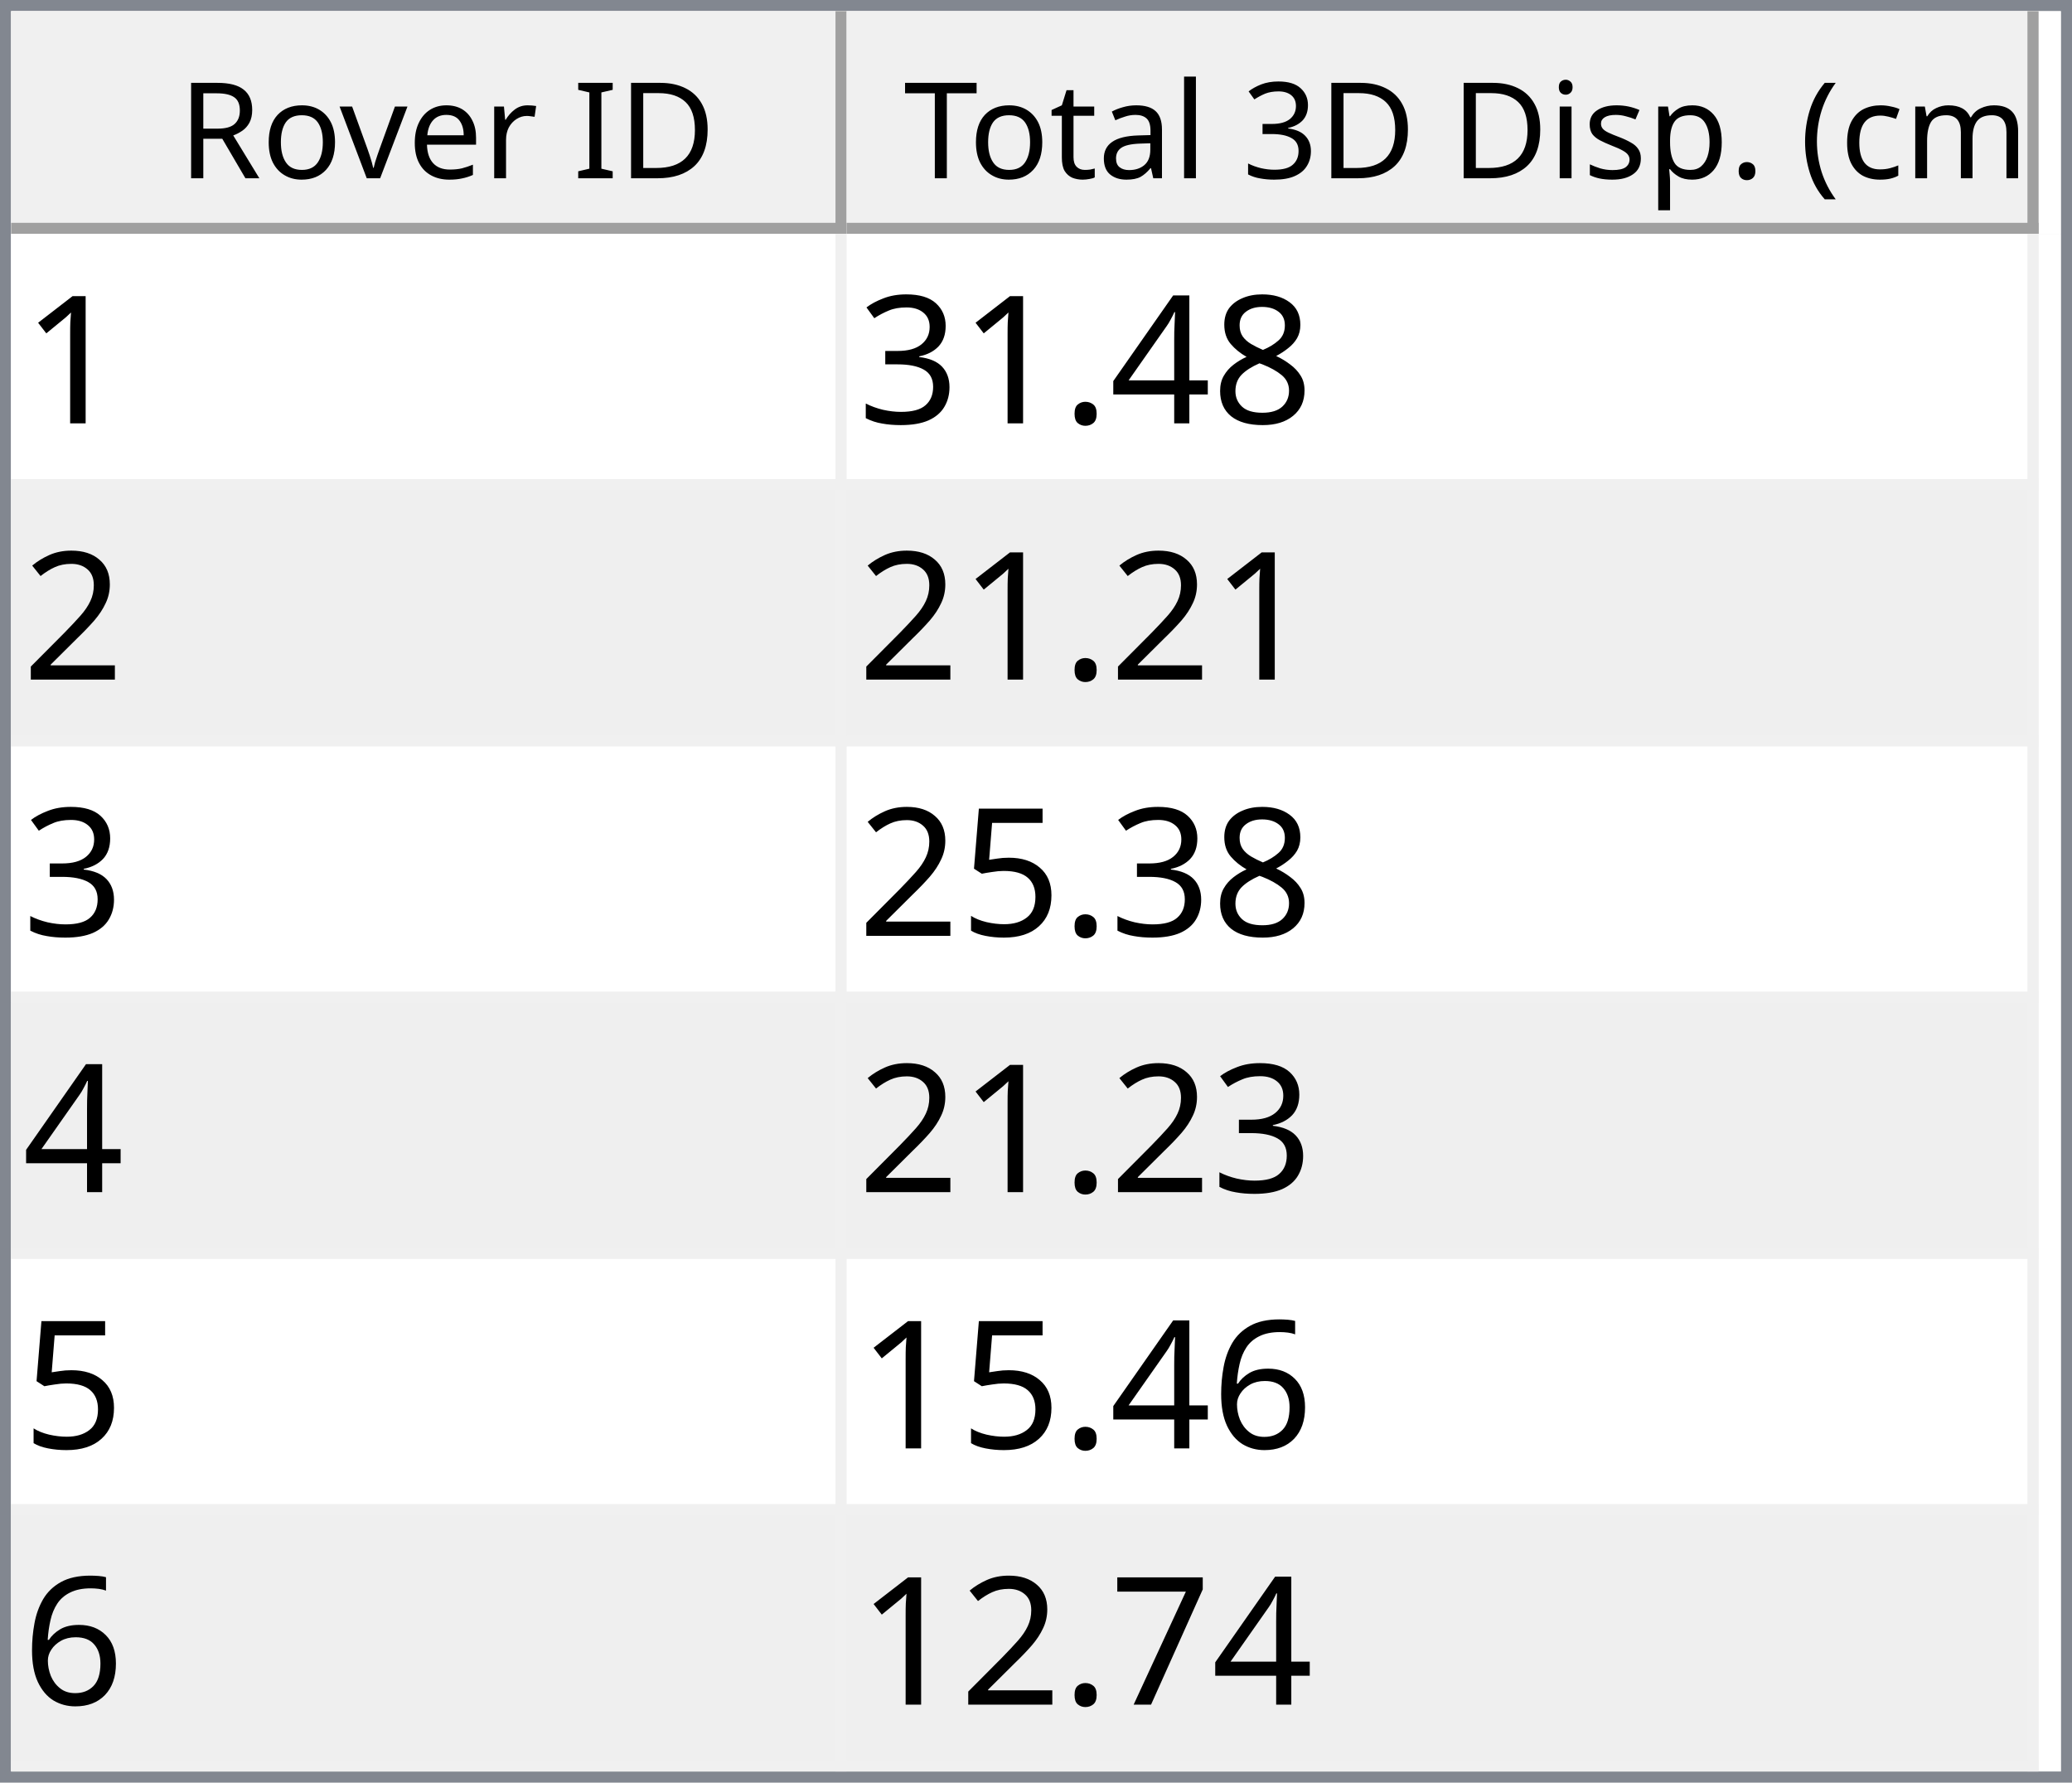
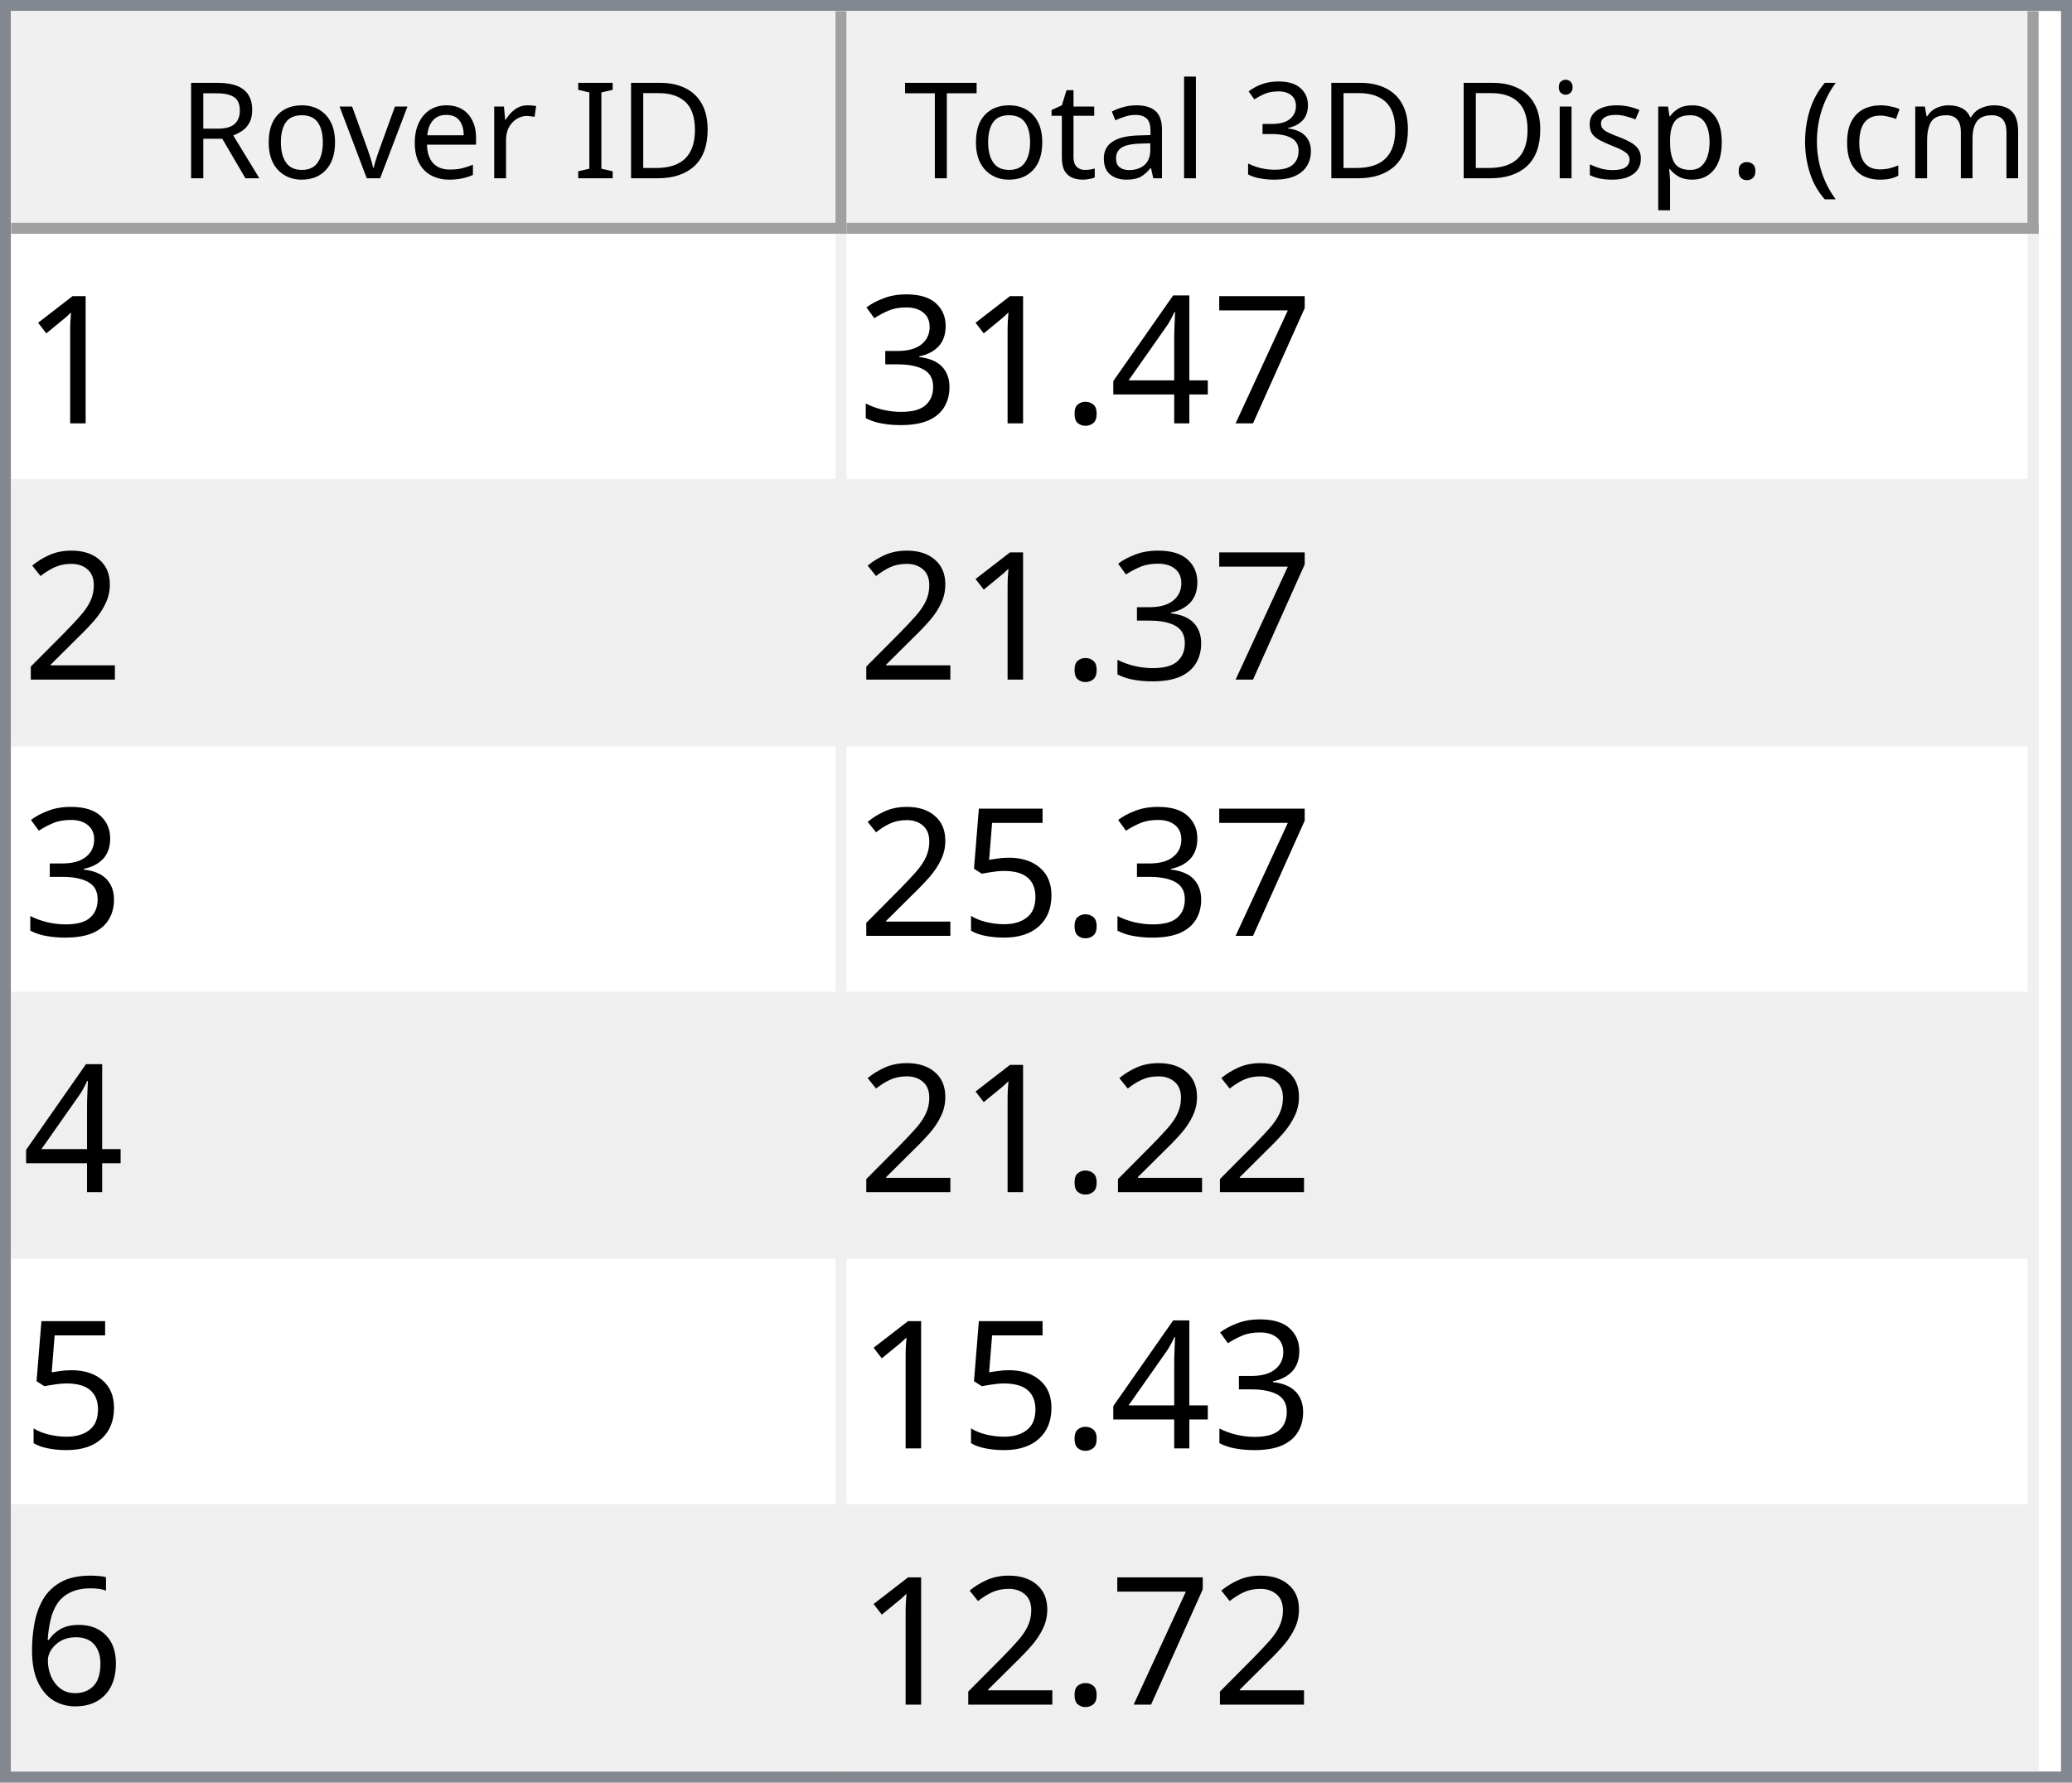
<svg xmlns="http://www.w3.org/2000/svg" style="fill-opacity:1; color-rendering:auto; color-interpolation:auto; text-rendering:auto; stroke:black; stroke-linecap:square; stroke-miterlimit:10; shape-rendering:auto; stroke-opacity:1; fill:black; stroke-dasharray:none; font-weight:normal; stroke-width:1; font-family:'Dialog'; font-style:normal; stroke-linejoin:miter; font-size:12px; stroke-dashoffset:0; image-rendering:auto;" width="186" height="160">
  <defs id="genericDefs" />
  <g>
    <defs id="defs1">
      <clipPath clipPathUnits="userSpaceOnUse" id="clipPath1">
        <path d="M0 0 L186 0 L186 160 L0 160 L0 0 Z" />
      </clipPath>
      <clipPath clipPathUnits="userSpaceOnUse" id="clipPath2">
        <path d="M0 0 L0 160 L186 160 L186 0 Z" />
      </clipPath>
      <clipPath clipPathUnits="userSpaceOnUse" id="clipPath3">
        <path d="M0 0 L0 20 L184 20 L184 0 Z" />
      </clipPath>
      <clipPath clipPathUnits="userSpaceOnUse" id="clipPath4">
        <path d="M0 0 L0 20 L75 20 L75 0 Z" />
      </clipPath>
      <clipPath clipPathUnits="userSpaceOnUse" id="clipPath5">
        <path d="M1 1 L1 19 L74 19 L74 1 Z" />
      </clipPath>
      <clipPath clipPathUnits="userSpaceOnUse" id="clipPath6">
        <path d="M0 0 L0 18 L73 18 L73 0 Z" />
      </clipPath>
      <clipPath clipPathUnits="userSpaceOnUse" id="clipPath7">
        <path d="M-0.5 -0.5 L-0.5 19.5 L74.5 19.5 L74.5 -0.5 Z" />
      </clipPath>
      <clipPath clipPathUnits="userSpaceOnUse" id="clipPath8">
        <path d="M0 0 L0 20 L107 20 L107 0 Z" />
      </clipPath>
      <clipPath clipPathUnits="userSpaceOnUse" id="clipPath9">
        <path d="M1 1 L1 19 L106 19 L106 1 Z" />
      </clipPath>
      <clipPath clipPathUnits="userSpaceOnUse" id="clipPath10">
        <path d="M0 0 L0 18 L105 18 L105 0 Z" />
      </clipPath>
      <clipPath clipPathUnits="userSpaceOnUse" id="clipPath11">
        <path d="M-0.5 -0.5 L-0.5 19.5 L106.5 19.5 L106.5 -0.5 Z" />
      </clipPath>
      <clipPath clipPathUnits="userSpaceOnUse" id="clipPath12">
        <path d="M0 0 L0 138 L184 138 L184 0 Z" />
      </clipPath>
      <clipPath clipPathUnits="userSpaceOnUse" id="clipPath13">
        <path d="M0 0 L0 138 L182 138 L182 0 Z" />
      </clipPath>
      <clipPath clipPathUnits="userSpaceOnUse" id="clipPath14">
        <path d="M-0.5 -0.5 L-0.5 137.5 L181.5 137.5 L181.5 -0.5 Z" />
      </clipPath>
      <clipPath clipPathUnits="userSpaceOnUse" id="clipPath15">
        <path d="M0 0 L0 22 L74 22 L74 0 Z" />
      </clipPath>
      <clipPath clipPathUnits="userSpaceOnUse" id="clipPath16">
        <path d="M0 0 L0 22 L106 22 L106 0 Z" />
      </clipPath>
      <font horiz-adv-x="64.551" id="font1">
        <font-face ascent="107.91" descent="25.098" units-per-em="100" style="font-style:normal; font-family:Segoe UI; font-weight:normal;" />
        <missing-glyph horiz-adv-x="64.551" d="M8.109 0 L8.109 68.266 L56.453 68.266 L56.453 0 L8.109 0 ZM15.328 7.234 L49.219 7.234 L49.219 61.031 L15.328 61.031 L15.328 7.234 Z" />
        <glyph unicode="D" horiz-adv-x="70.117" d="M9.188 0 L9.188 70.016 L28.516 70.016 Q65.531 70.016 65.531 35.891 Q65.531 19.672 55.25 9.836 Q44.969 0 27.734 0 L9.188 0 ZM17.391 62.594 L17.391 7.422 L27.828 7.422 Q41.609 7.422 49.273 14.797 Q56.938 22.172 56.938 35.688 Q56.938 62.594 28.328 62.594 L17.391 62.594 Z" />
        <glyph unicode="I" horiz-adv-x="26.611" d="M17.391 0 L9.188 0 L9.188 70.016 L17.391 70.016 L17.391 0 Z" />
        <glyph unicode=" " horiz-adv-x="27.393" d="" />
        <glyph unicode="r" horiz-adv-x="34.766" d="M34.188 41.891 Q32.078 43.5 28.125 43.5 Q23 43.5 19.555 38.672 Q16.109 33.844 16.109 25.484 L16.109 0 L8.109 0 L8.109 50 L16.109 50 L16.109 39.703 L16.312 39.703 Q18.016 44.969 21.531 47.922 Q25.047 50.875 29.391 50.875 Q32.516 50.875 34.188 50.203 L34.188 41.891 Z" />
        <glyph unicode="e" horiz-adv-x="52.295" d="M48.297 23 L12.984 23 Q13.188 14.656 17.484 10.109 Q21.781 5.562 29.297 5.562 Q37.75 5.562 44.828 11.141 L44.828 3.609 Q38.234 -1.172 27.391 -1.172 Q16.797 -1.172 10.742 5.641 Q4.688 12.453 4.688 24.812 Q4.688 36.469 11.305 43.82 Q17.922 51.172 27.734 51.172 Q37.547 51.172 42.922 44.828 Q48.297 38.484 48.297 27.203 L48.297 23 ZM40.094 29.781 Q40.047 36.719 36.75 40.578 Q33.453 44.438 27.594 44.438 Q21.922 44.438 17.969 40.383 Q14.016 36.328 13.094 29.781 L40.094 29.781 Z" />
        <glyph unicode="v" horiz-adv-x="47.9" d="M47.406 50 L27.484 0 L19.625 0 L0.688 50 L9.469 50 L22.172 13.672 Q23.578 9.672 23.922 6.688 L24.125 6.688 Q24.609 10.453 25.688 13.484 L38.969 50 L47.406 50 Z" />
        <glyph unicode="o" horiz-adv-x="58.594" d="M29 -1.172 Q17.922 -1.172 11.305 5.836 Q4.688 12.844 4.688 24.422 Q4.688 37.016 11.57 44.094 Q18.453 51.172 30.172 51.172 Q41.359 51.172 47.633 44.289 Q53.906 37.406 53.906 25.203 Q53.906 13.234 47.141 6.031 Q40.375 -1.172 29 -1.172 ZM29.594 44.438 Q21.875 44.438 17.383 39.188 Q12.891 33.938 12.891 24.703 Q12.891 15.828 17.43 10.695 Q21.969 5.562 29.594 5.562 Q37.359 5.562 41.531 10.594 Q45.703 15.625 45.703 24.906 Q45.703 34.281 41.531 39.359 Q37.359 44.438 29.594 44.438 Z" />
        <glyph unicode="R" horiz-adv-x="59.814" d="M59.375 0 L49.609 0 L37.891 19.625 Q36.281 22.359 34.766 24.289 Q33.25 26.219 31.664 27.438 Q30.078 28.656 28.25 29.219 Q26.422 29.781 24.125 29.781 L17.391 29.781 L17.391 0 L9.188 0 L9.188 70.016 L30.078 70.016 Q34.672 70.016 38.555 68.867 Q42.438 67.719 45.289 65.375 Q48.141 63.031 49.758 59.547 Q51.375 56.062 51.375 51.375 Q51.375 47.703 50.273 44.656 Q49.172 41.609 47.148 39.211 Q45.125 36.812 42.266 35.133 Q39.406 33.453 35.844 32.516 L35.844 32.328 Q37.594 31.547 38.891 30.547 Q40.188 29.547 41.359 28.18 Q42.531 26.812 43.68 25.078 Q44.828 23.344 46.234 21.047 L59.375 0 ZM17.391 62.594 L17.391 37.203 L28.516 37.203 Q31.594 37.203 34.203 38.133 Q36.812 39.062 38.719 40.797 Q40.625 42.531 41.703 45.047 Q42.781 47.562 42.781 50.688 Q42.781 56.297 39.141 59.445 Q35.5 62.594 28.609 62.594 L17.391 62.594 Z" />
        <glyph unicode=")" horiz-adv-x="30.176" d="M8.297 -15.922 L1.172 -15.922 Q16.406 2.344 16.406 26.812 Q16.406 51.469 1.078 70.016 L8.297 70.016 Q23.531 52.156 23.531 26.703 Q23.531 1.375 8.297 -15.922 Z" />
        <glyph unicode="m" horiz-adv-x="86.133" d="M79.109 0 L71.094 0 L71.094 28.719 Q71.094 37.016 68.531 40.727 Q65.969 44.438 59.906 44.438 Q54.781 44.438 51.195 39.75 Q47.609 35.062 47.609 28.516 L47.609 0 L39.594 0 L39.594 29.688 Q39.594 44.438 28.219 44.438 Q22.953 44.438 19.531 40.016 Q16.109 35.594 16.109 28.516 L16.109 0 L8.109 0 L8.109 50 L16.109 50 L16.109 42.094 L16.312 42.094 Q21.625 51.172 31.844 51.172 Q36.969 51.172 40.773 48.312 Q44.578 45.453 46 40.828 Q51.562 51.172 62.594 51.172 Q79.109 51.172 79.109 30.812 L79.109 0 Z" />
        <glyph unicode="c" horiz-adv-x="46.191" d="M42.188 2.297 Q36.422 -1.172 28.516 -1.172 Q17.828 -1.172 11.258 5.789 Q4.688 12.75 4.688 23.828 Q4.688 36.188 11.766 43.68 Q18.844 51.172 30.672 51.172 Q37.25 51.172 42.281 48.734 L42.281 40.531 Q36.719 44.438 30.375 44.438 Q22.703 44.438 17.797 38.945 Q12.891 33.453 12.891 24.516 Q12.891 15.719 17.508 10.641 Q22.125 5.562 29.891 5.562 Q36.422 5.562 42.188 9.906 L42.188 2.297 Z" />
        <glyph unicode="(" horiz-adv-x="30.176" d="M29.109 -15.922 L21.969 -15.922 Q6.844 1.375 6.844 26.703 Q6.844 52.156 21.969 70.016 L29.203 70.016 Q13.875 51.469 13.875 26.812 Q13.875 2.344 29.109 -15.922 Z" />
        <glyph unicode="." horiz-adv-x="21.68" d="M10.891 -1.078 Q8.641 -1.078 7.055 0.539 Q5.469 2.156 5.469 4.391 Q5.469 6.641 7.055 8.273 Q8.641 9.906 10.891 9.906 Q13.188 9.906 14.797 8.273 Q16.406 6.641 16.406 4.391 Q16.406 2.156 14.797 0.539 Q13.188 -1.078 10.891 -1.078 Z" />
        <glyph unicode="p" horiz-adv-x="58.789" d="M16.312 7.234 L16.109 7.234 L16.109 -23 L8.109 -23 L8.109 50 L16.109 50 L16.109 41.219 L16.312 41.219 Q22.219 51.172 33.594 51.172 Q43.266 51.172 48.688 44.461 Q54.109 37.75 54.109 26.469 Q54.109 13.922 48 6.375 Q41.891 -1.172 31.297 -1.172 Q21.578 -1.172 16.312 7.234 ZM16.109 27.391 L16.109 20.406 Q16.109 14.203 20.141 9.883 Q24.172 5.562 30.375 5.562 Q37.641 5.562 41.773 11.133 Q45.906 16.703 45.906 26.609 Q45.906 34.969 42.047 39.703 Q38.188 44.438 31.594 44.438 Q24.609 44.438 20.359 39.578 Q16.109 34.719 16.109 27.391 Z" />
        <glyph unicode="s" horiz-adv-x="42.432" d="M5.078 1.812 L5.078 10.406 Q11.625 5.562 19.484 5.562 Q30.031 5.562 30.031 12.594 Q30.031 14.594 29.125 15.992 Q28.219 17.391 26.68 18.461 Q25.141 19.531 23.07 20.383 Q21 21.234 18.609 22.172 Q15.281 23.484 12.766 24.828 Q10.25 26.172 8.57 27.859 Q6.891 29.547 6.031 31.695 Q5.172 33.844 5.172 36.719 Q5.172 40.234 6.789 42.945 Q8.406 45.656 11.086 47.484 Q13.766 49.312 17.211 50.242 Q20.656 51.172 24.312 51.172 Q30.812 51.172 35.938 48.922 L35.938 40.828 Q30.422 44.438 23.25 44.438 Q21 44.438 19.195 43.922 Q17.391 43.406 16.094 42.477 Q14.797 41.547 14.086 40.258 Q13.375 38.969 13.375 37.406 Q13.375 35.453 14.086 34.133 Q14.797 32.812 16.164 31.789 Q17.531 30.766 19.484 29.938 Q21.438 29.109 23.922 28.125 Q27.25 26.859 29.883 25.516 Q32.516 24.172 34.375 22.484 Q36.234 20.797 37.234 18.602 Q38.234 16.406 38.234 13.375 Q38.234 9.672 36.602 6.938 Q34.969 4.203 32.234 2.398 Q29.5 0.594 25.93 -0.289 Q22.359 -1.172 18.453 -1.172 Q10.75 -1.172 5.078 1.812 Z" />
        <glyph unicode="i" horiz-adv-x="24.219" d="M12.203 62.703 Q10.062 62.703 8.547 64.164 Q7.031 65.625 7.031 67.875 Q7.031 70.125 8.547 71.609 Q10.062 73.094 12.203 73.094 Q14.406 73.094 15.945 71.609 Q17.484 70.125 17.484 67.875 Q17.484 65.719 15.945 64.211 Q14.406 62.703 12.203 62.703 ZM16.109 0 L8.109 0 L8.109 50 L16.109 50 L16.109 0 Z" />
        <glyph unicode="3" horiz-adv-x="53.906" d="M46.531 19.828 Q46.531 15.094 44.75 11.211 Q42.969 7.328 39.719 4.57 Q36.469 1.812 31.93 0.297 Q27.391 -1.219 21.922 -1.219 Q11.922 -1.219 6 2.594 L6 11.188 Q13.094 5.609 22.219 5.609 Q25.875 5.609 28.828 6.539 Q31.781 7.469 33.906 9.227 Q36.031 10.984 37.18 13.477 Q38.328 15.969 38.328 19.094 Q38.328 32.812 18.797 32.812 L12.984 32.812 L12.984 39.594 L18.5 39.594 Q35.797 39.594 35.797 52.484 Q35.797 64.406 22.609 64.406 Q15.188 64.406 8.688 59.422 L8.688 67.188 Q15.375 71.188 24.609 71.188 Q29 71.188 32.57 69.969 Q36.141 68.75 38.68 66.555 Q41.219 64.359 42.609 61.281 Q44 58.203 44 54.5 Q44 40.672 30.031 36.719 L30.031 36.531 Q33.594 36.141 36.625 34.797 Q39.656 33.453 41.852 31.305 Q44.047 29.156 45.289 26.25 Q46.531 23.344 46.531 19.828 Z" />
        <glyph unicode="l" horiz-adv-x="24.219" d="M16.109 0 L8.109 0 L8.109 74.031 L16.109 74.031 L16.109 0 Z" />
        <glyph unicode="a" horiz-adv-x="50.879" d="M43.891 0 L35.891 0 L35.891 7.812 L35.688 7.812 Q30.469 -1.172 20.312 -1.172 Q12.844 -1.172 8.617 2.781 Q4.391 6.734 4.391 13.281 Q4.391 27.297 20.906 29.594 L35.891 31.688 Q35.891 44.438 25.594 44.438 Q16.547 44.438 9.281 38.281 L9.281 46.484 Q16.656 51.172 26.266 51.172 Q43.891 51.172 43.891 32.516 L43.891 0 ZM35.891 25.297 L23.828 23.641 Q18.266 22.859 15.43 20.875 Q12.594 18.891 12.594 13.875 Q12.594 10.203 15.211 7.883 Q17.828 5.562 22.172 5.562 Q28.125 5.562 32.008 9.742 Q35.891 13.922 35.891 20.312 L35.891 25.297 Z" />
        <glyph unicode="t" horiz-adv-x="33.887" d="M31.297 0.484 Q28.469 -1.078 23.828 -1.078 Q10.688 -1.078 10.688 13.578 L10.688 43.172 L2.094 43.172 L2.094 50 L10.688 50 L10.688 62.203 L18.703 64.797 L18.703 50 L31.297 50 L31.297 43.172 L18.703 43.172 L18.703 14.984 Q18.703 9.969 20.414 7.82 Q22.125 5.672 26.078 5.672 Q29.109 5.672 31.297 7.328 L31.297 0.484 Z" />
        <glyph unicode="T" horiz-adv-x="52.393" d="M50.594 62.594 L30.375 62.594 L30.375 0 L22.172 0 L22.172 62.594 L2 62.594 L2 70.016 L50.594 70.016 L50.594 62.594 Z" />
      </font>
      <font horiz-adv-x="75.0" id="font2">
        <font-face ascent="100.537" descent="21.973" units-per-em="100" style="font-style:normal; font-family:sans-serif; font-weight:normal;" />
        <missing-glyph horiz-adv-x="75.0" d="M12.5 0 L12.5 62.5 L62.5 62.5 L62.5 0 L12.5 0 ZM14.062 1.562 L60.938 1.562 L60.938 60.938 L14.062 60.938 L14.062 1.562 Z" />
        <glyph unicode="1" horiz-adv-x="55.615" d="M37.25 0 L28.469 0 L28.469 56 Q25.297 52.984 20.141 49.953 Q14.984 46.922 10.891 45.406 L10.891 53.906 Q18.266 57.375 23.781 62.305 Q29.297 67.234 31.594 71.875 L37.25 71.875 L37.25 0 Z" />
-         <glyph unicode="8" horiz-adv-x="55.615" d="M17.672 38.812 Q12.203 40.828 9.57 44.539 Q6.938 48.25 6.938 53.422 Q6.938 61.234 12.555 66.555 Q18.172 71.875 27.484 71.875 Q36.859 71.875 42.578 66.43 Q48.297 60.984 48.297 53.172 Q48.297 48.188 45.68 44.508 Q43.062 40.828 37.75 38.812 Q44.344 36.672 47.781 31.883 Q51.219 27.094 51.219 20.453 Q51.219 11.281 44.727 5.031 Q38.234 -1.219 27.641 -1.219 Q17.047 -1.219 10.547 5.055 Q4.047 11.328 4.047 20.703 Q4.047 27.688 7.594 32.398 Q11.141 37.109 17.672 38.812 ZM15.922 53.719 Q15.922 48.641 19.195 45.414 Q22.469 42.188 27.688 42.188 Q32.766 42.188 36.016 45.383 Q39.266 48.578 39.266 53.219 Q39.266 58.062 35.914 61.359 Q32.562 64.656 27.594 64.656 Q22.562 64.656 19.242 61.43 Q15.922 58.203 15.922 53.719 ZM13.094 20.656 Q13.094 16.891 14.875 13.375 Q16.656 9.859 20.172 7.93 Q23.688 6 27.734 6 Q34.031 6 38.133 10.055 Q42.234 14.109 42.234 20.359 Q42.234 26.703 38.016 30.859 Q33.797 35.016 27.438 35.016 Q21.234 35.016 17.164 30.914 Q13.094 26.812 13.094 20.656 Z" />
+         <glyph unicode="7" horiz-adv-x="55.615" d="M4.734 62.203 L4.734 70.656 L51.078 70.656 L51.078 63.812 Q44.234 56.547 37.523 44.484 Q30.812 32.422 27.156 19.672 Q24.516 10.688 23.781 0 L14.75 0 Q14.891 8.453 18.062 20.414 Q21.234 32.375 27.172 43.484 Q33.109 54.594 39.797 62.203 L4.734 62.203 Z" />
        <glyph unicode="4" horiz-adv-x="55.615" d="M32.328 0 L32.328 17.141 L1.266 17.141 L1.266 25.203 L33.938 71.578 L41.109 71.578 L41.109 25.203 L50.781 25.203 L50.781 17.141 L41.109 17.141 L41.109 0 L32.328 0 ZM32.328 25.203 L32.328 57.469 L9.906 25.203 L32.328 25.203 Z" />
        <glyph unicode="." horiz-adv-x="27.783" d="M9.078 0 L9.078 10.016 L19.094 10.016 L19.094 0 L9.078 0 Z" />
        <glyph unicode="3" horiz-adv-x="55.615" d="M4.203 18.891 L12.984 20.062 Q14.5 12.594 18.141 9.297 Q21.781 6 27 6 Q33.203 6 37.477 10.297 Q41.75 14.594 41.75 20.953 Q41.75 27 37.797 30.93 Q33.844 34.859 27.734 34.859 Q25.25 34.859 21.531 33.891 L22.516 41.609 Q23.391 41.5 23.922 41.5 Q29.547 41.5 34.039 44.43 Q38.531 47.359 38.531 53.469 Q38.531 58.297 35.258 61.477 Q31.984 64.656 26.812 64.656 Q21.688 64.656 18.266 61.43 Q14.844 58.203 13.875 51.766 L5.078 53.328 Q6.688 62.156 12.398 67.016 Q18.109 71.875 26.609 71.875 Q32.469 71.875 37.398 69.359 Q42.328 66.844 44.945 62.5 Q47.562 58.156 47.562 53.266 Q47.562 48.641 45.07 44.828 Q42.578 41.016 37.703 38.766 Q44.047 37.312 47.562 32.695 Q51.078 28.078 51.078 21.141 Q51.078 11.766 44.242 5.25 Q37.406 -1.266 26.953 -1.266 Q17.531 -1.266 11.305 4.352 Q5.078 9.969 4.203 18.891 Z" />
        <glyph unicode="2" horiz-adv-x="55.615" d="M50.344 8.453 L50.344 0 L3.031 0 Q2.938 3.172 4.047 6.109 Q5.859 10.938 9.836 15.625 Q13.812 20.312 21.344 26.469 Q33.016 36.031 37.117 41.625 Q41.219 47.219 41.219 52.203 Q41.219 57.422 37.477 61.008 Q33.734 64.594 27.734 64.594 Q21.391 64.594 17.578 60.789 Q13.766 56.984 13.719 50.25 L4.688 51.172 Q5.609 61.281 11.664 66.578 Q17.719 71.875 27.938 71.875 Q38.234 71.875 44.242 66.164 Q50.25 60.453 50.25 52 Q50.25 47.703 48.492 43.555 Q46.734 39.406 42.656 34.812 Q38.578 30.219 29.109 22.219 Q21.188 15.578 18.945 13.211 Q16.703 10.844 15.234 8.453 L50.344 8.453 Z" />
        <glyph unicode="5" horiz-adv-x="55.615" d="M4.156 18.75 L13.375 19.531 Q14.406 12.797 18.141 9.398 Q21.875 6 27.156 6 Q33.5 6 37.891 10.789 Q42.281 15.578 42.281 23.484 Q42.281 31 38.062 35.352 Q33.844 39.703 27 39.703 Q22.75 39.703 19.336 37.773 Q15.922 35.844 13.969 32.766 L5.719 33.844 L12.641 70.609 L48.25 70.609 L48.25 62.203 L19.672 62.203 L15.828 42.969 Q22.266 47.469 29.344 47.469 Q38.719 47.469 45.164 40.969 Q51.609 34.469 51.609 24.266 Q51.609 14.547 45.953 7.469 Q39.062 -1.219 27.156 -1.219 Q17.391 -1.219 11.211 4.25 Q5.031 9.719 4.156 18.75 Z" />
        <glyph unicode="6" horiz-adv-x="55.615" d="M49.75 54.047 L41.016 53.375 Q39.844 58.547 37.703 60.891 Q34.125 64.656 28.906 64.656 Q24.703 64.656 21.531 62.312 Q17.391 59.281 14.992 53.469 Q12.594 47.656 12.5 36.922 Q15.672 41.75 20.266 44.094 Q24.859 46.438 29.891 46.438 Q38.672 46.438 44.852 39.969 Q51.031 33.5 51.031 23.25 Q51.031 16.5 48.125 10.719 Q45.219 4.938 40.141 1.859 Q35.062 -1.219 28.609 -1.219 Q17.625 -1.219 10.695 6.859 Q3.766 14.938 3.766 33.5 Q3.766 54.25 11.422 63.672 Q18.109 71.875 29.438 71.875 Q37.891 71.875 43.289 67.141 Q48.688 62.406 49.75 54.047 ZM13.875 23.188 Q13.875 18.656 15.797 14.508 Q17.719 10.359 21.188 8.18 Q24.656 6 28.469 6 Q34.031 6 38.039 10.492 Q42.047 14.984 42.047 22.703 Q42.047 30.125 38.086 34.398 Q34.125 38.672 28.125 38.672 Q22.172 38.672 18.023 34.398 Q13.875 30.125 13.875 23.188 Z" />
-         <glyph unicode="7" horiz-adv-x="55.615" d="M4.734 62.203 L4.734 70.656 L51.078 70.656 L51.078 63.812 Q44.234 56.547 37.523 44.484 Q30.812 32.422 27.156 19.672 Q24.516 10.688 23.781 0 L14.75 0 Q14.891 8.453 18.062 20.414 Q21.234 32.375 27.172 43.484 Q33.109 54.594 39.797 62.203 L4.734 62.203 Z" />
      </font>
    </defs>
    <g style="fill:white; stroke:white;">
      <rect x="0" y="0" width="186" style="clip-path:url(#clipPath1); stroke:none;" height="160" />
    </g>
    <g style="fill:white; text-rendering:optimizeSpeed; color-rendering:optimizeSpeed; image-rendering:optimizeSpeed; shape-rendering:crispEdges; stroke:white; color-interpolation:sRGB;">
      <rect x="0" width="186" height="160" y="0" style="stroke:none;" />
      <path style="stroke:none;" d="M0 160 L186 160 L186 0 L0 0 Z" />
    </g>
    <g style="fill:rgb(240,240,240); font-family:'Segoe UI'; stroke:rgb(240,240,240);">
      <rect x="0" y="0" width="186" style="clip-path:url(#clipPath2); stroke:none;" height="160" />
    </g>
    <g style="fill:rgb(130,135,144); font-family:'Segoe UI'; stroke:rgb(130,135,144);">
      <path d="M0 0 L186 0 L186 160 L0 160 L0 0 ZM1 1 L185 1 L185 159 L1 159 L1 1 Z" style="fill-rule:evenodd; clip-path:url(#clipPath2); stroke:none;" />
    </g>
    <g style="fill:white; font-family:'Segoe UI'; stroke:white;" transform="translate(1,1)">
      <rect x="0" y="0" width="184" style="clip-path:url(#clipPath3); stroke:none;" height="20" />
    </g>
    <g style="fill:rgb(240,240,240); font-family:'Segoe UI'; stroke:rgb(240,240,240);" transform="translate(1,1)">
      <rect x="0" y="0" width="75" style="clip-path:url(#clipPath4); stroke:none;" height="20" />
    </g>
    <g style="font-family:'Segoe UI';" transform="translate(2,2)">
      <text x="14" xml:space="preserve" y="14" style="clip-path:url(#clipPath6); stroke:none;">Rover ID</text>
    </g>
    <g style="fill:rgb(160,160,160); font-family:'Segoe UI'; stroke:rgb(160,160,160); stroke-linejoin:bevel;" transform="translate(1.5,1.5)">
      <line x1="74" x2="74" y1="0" style="fill:none; clip-path:url(#clipPath7);" y2="19" />
    </g>
    <g style="fill:rgb(160,160,160); font-family:'Segoe UI'; stroke:rgb(160,160,160); stroke-linejoin:bevel;" transform="matrix(1,0,0,1,1,1) translate(0.5,0.5)">
      <line x1="0" x2="74" y1="19" style="fill:none; clip-path:url(#clipPath7);" y2="19" />
    </g>
    <g style="fill:rgb(240,240,240); font-family:'Segoe UI'; stroke:rgb(240,240,240);" transform="translate(76,1)">
      <rect x="0" y="0" width="107" style="clip-path:url(#clipPath8); stroke:none;" height="20" />
    </g>
    <g style="font-family:'Segoe UI';" transform="translate(77,2)">
      <text x="1" xml:space="preserve" y="14" style="clip-path:url(#clipPath10); stroke:none;"> Total 3D Disp. (cm)</text>
    </g>
    <g style="fill:rgb(160,160,160); font-family:'Segoe UI'; stroke:rgb(160,160,160); stroke-linejoin:bevel;" transform="translate(76.5,1.5)">
      <line x1="106" x2="106" y1="0" style="fill:none; clip-path:url(#clipPath11);" y2="19" />
    </g>
    <g style="fill:rgb(160,160,160); font-family:'Segoe UI'; stroke:rgb(160,160,160); stroke-linejoin:bevel;" transform="matrix(1,0,0,1,76,1) translate(0.5,0.5)">
      <line x1="0" x2="106" y1="19" style="fill:none; clip-path:url(#clipPath11);" y2="19" />
    </g>
    <g style="fill:white; font-family:'Segoe UI'; stroke:white;" transform="translate(1,21)">
      <rect x="0" y="0" width="184" style="clip-path:url(#clipPath12); stroke:none;" height="138" />
    </g>
    <g style="fill:rgb(240,240,240); font-size:16px; font-family:sans-serif; stroke:rgb(240,240,240);" transform="translate(1,21)">
      <rect x="0" y="0" width="182" style="clip-path:url(#clipPath13); stroke:none;" height="138" />
      <line transform="translate(0.5,0.5)" x1="0" x2="181" y1="22" style="clip-path:url(#clipPath14); fill:none; stroke-linejoin:bevel;" y2="22" />
    </g>
    <g transform="matrix(1,0,0,1,1,21) translate(0.5,0.5)" style="fill:rgb(240,240,240); font-size:16px; font-family:sans-serif; stroke:rgb(240,240,240); stroke-linejoin:bevel;">
      <line x1="0" x2="181" y1="45" style="fill:none; clip-path:url(#clipPath14);" y2="45" />
    </g>
    <g transform="matrix(1,0,0,1,1,21) translate(0.5,0.5)" style="fill:rgb(240,240,240); font-size:16px; font-family:sans-serif; stroke:rgb(240,240,240); stroke-linejoin:bevel;">
      <line x1="0" x2="181" y1="68" style="fill:none; clip-path:url(#clipPath14);" y2="68" />
    </g>
    <g transform="matrix(1,0,0,1,1,21) translate(0.5,0.5)" style="fill:rgb(240,240,240); font-size:16px; font-family:sans-serif; stroke:rgb(240,240,240); stroke-linejoin:bevel;">
      <line x1="0" x2="181" y1="91" style="fill:none; clip-path:url(#clipPath14);" y2="91" />
    </g>
    <g transform="matrix(1,0,0,1,1,21) translate(0.5,0.5)" style="fill:rgb(240,240,240); font-size:16px; font-family:sans-serif; stroke:rgb(240,240,240); stroke-linejoin:bevel;">
      <line x1="0" x2="181" y1="114" style="fill:none; clip-path:url(#clipPath14);" y2="114" />
    </g>
    <g transform="matrix(1,0,0,1,1,21) translate(0.5,0.5)" style="fill:rgb(240,240,240); font-size:16px; font-family:sans-serif; stroke:rgb(240,240,240); stroke-linejoin:bevel;">
      <line x1="0" x2="181" y1="137" style="fill:none; clip-path:url(#clipPath14);" y2="137" />
    </g>
    <g transform="matrix(1,0,0,1,1,21) translate(0.5,0.5)" style="fill:rgb(240,240,240); font-size:16px; font-family:sans-serif; stroke:rgb(240,240,240); stroke-linejoin:bevel;">
      <line x1="74" x2="74" y1="0" style="fill:none; clip-path:url(#clipPath14);" y2="137" />
    </g>
    <g transform="matrix(1,0,0,1,1,21) translate(0.5,0.5)" style="fill:rgb(240,240,240); font-size:16px; font-family:sans-serif; stroke:rgb(240,240,240); stroke-linejoin:bevel;">
      <line x1="181" x2="181" y1="0" style="fill:none; clip-path:url(#clipPath14);" y2="137" />
    </g>
    <g style="fill:white; font-size:16px; font-family:sans-serif; stroke:white;" transform="matrix(1,0,0,1,1,21)">
      <rect x="0" y="0" width="74" style="clip-path:url(#clipPath15); stroke:none;" height="22" />
      <text x="1" y="17" style="fill:black; clip-path:url(#clipPath15); stroke:none;" xml:space="preserve">1</text>
    </g>
    <g style="fill:white; font-size:16px; font-family:sans-serif; stroke:white;" transform="matrix(1,0,0,1,1,21) translate(75,0)">
      <rect x="0" y="0" width="106" style="clip-path:url(#clipPath16); stroke:none;" height="22" />
-       <text x="1" y="17" style="fill:black; clip-path:url(#clipPath16); stroke:none;" xml:space="preserve">31.48</text>
+       <text x="1" y="17" style="fill:black; clip-path:url(#clipPath16); stroke:none;" xml:space="preserve">31.47</text>
    </g>
    <g style="fill:rgb(239,239,239); font-size:16px; font-family:sans-serif; stroke:rgb(239,239,239);" transform="matrix(1,0,0,1,1,21) translate(0,23)">
      <rect x="0" y="0" width="74" style="clip-path:url(#clipPath15); stroke:none;" height="22" />
      <text x="1" y="17" style="fill:black; clip-path:url(#clipPath15); stroke:none;" xml:space="preserve">2</text>
    </g>
    <g style="fill:rgb(239,239,239); font-size:16px; font-family:sans-serif; stroke:rgb(239,239,239);" transform="matrix(1,0,0,1,1,21) translate(75,23)">
      <rect x="0" y="0" width="106" style="clip-path:url(#clipPath16); stroke:none;" height="22" />
-       <text x="1" y="17" style="fill:black; clip-path:url(#clipPath16); stroke:none;" xml:space="preserve">21.21</text>
+       <text x="1" y="17" style="fill:black; clip-path:url(#clipPath16); stroke:none;" xml:space="preserve">21.37</text>
    </g>
    <g style="fill:white; font-size:16px; font-family:sans-serif; stroke:white;" transform="matrix(1,0,0,1,1,21) translate(0,46)">
      <rect x="0" y="0" width="74" style="clip-path:url(#clipPath15); stroke:none;" height="22" />
      <text x="1" y="17" style="fill:black; clip-path:url(#clipPath15); stroke:none;" xml:space="preserve">3</text>
    </g>
    <g style="fill:white; font-size:16px; font-family:sans-serif; stroke:white;" transform="matrix(1,0,0,1,1,21) translate(75,46)">
      <rect x="0" y="0" width="106" style="clip-path:url(#clipPath16); stroke:none;" height="22" />
-       <text x="1" y="17" style="fill:black; clip-path:url(#clipPath16); stroke:none;" xml:space="preserve">25.38</text>
+       <text x="1" y="17" style="fill:black; clip-path:url(#clipPath16); stroke:none;" xml:space="preserve">25.37</text>
    </g>
    <g style="fill:rgb(239,239,239); font-size:16px; font-family:sans-serif; stroke:rgb(239,239,239);" transform="matrix(1,0,0,1,1,21) translate(0,69)">
      <rect x="0" y="0" width="74" style="clip-path:url(#clipPath15); stroke:none;" height="22" />
      <text x="1" y="17" style="fill:black; clip-path:url(#clipPath15); stroke:none;" xml:space="preserve">4</text>
    </g>
    <g style="fill:rgb(239,239,239); font-size:16px; font-family:sans-serif; stroke:rgb(239,239,239);" transform="matrix(1,0,0,1,1,21) translate(75,69)">
      <rect x="0" y="0" width="106" style="clip-path:url(#clipPath16); stroke:none;" height="22" />
-       <text x="1" y="17" style="fill:black; clip-path:url(#clipPath16); stroke:none;" xml:space="preserve">21.23</text>
+       <text x="1" y="17" style="fill:black; clip-path:url(#clipPath16); stroke:none;" xml:space="preserve">21.22</text>
    </g>
    <g style="fill:white; font-size:16px; font-family:sans-serif; stroke:white;" transform="matrix(1,0,0,1,1,21) translate(0,92)">
      <rect x="0" y="0" width="74" style="clip-path:url(#clipPath15); stroke:none;" height="22" />
      <text x="1" y="17" style="fill:black; clip-path:url(#clipPath15); stroke:none;" xml:space="preserve">5</text>
    </g>
    <g style="fill:white; font-size:16px; font-family:sans-serif; stroke:white;" transform="matrix(1,0,0,1,1,21) translate(75,92)">
      <rect x="0" y="0" width="106" style="clip-path:url(#clipPath16); stroke:none;" height="22" />
-       <text x="1" y="17" style="fill:black; clip-path:url(#clipPath16); stroke:none;" xml:space="preserve">15.46</text>
+       <text x="1" y="17" style="fill:black; clip-path:url(#clipPath16); stroke:none;" xml:space="preserve">15.43</text>
    </g>
    <g style="fill:rgb(239,239,239); font-size:16px; font-family:sans-serif; stroke:rgb(239,239,239);" transform="matrix(1,0,0,1,1,21) translate(0,115)">
      <rect x="0" y="0" width="74" style="clip-path:url(#clipPath15); stroke:none;" height="22" />
      <text x="1" y="17" style="fill:black; clip-path:url(#clipPath15); stroke:none;" xml:space="preserve">6</text>
    </g>
    <g style="fill:rgb(239,239,239); font-size:16px; font-family:sans-serif; stroke:rgb(239,239,239);" transform="matrix(1,0,0,1,1,21) translate(75,115)">
      <rect x="0" y="0" width="106" style="clip-path:url(#clipPath16); stroke:none;" height="22" />
-       <text x="1" y="17" style="fill:black; clip-path:url(#clipPath16); stroke:none;" xml:space="preserve">12.74</text>
+       <text x="1" y="17" style="fill:black; clip-path:url(#clipPath16); stroke:none;" xml:space="preserve">12.72</text>
    </g>
  </g>
</svg>
